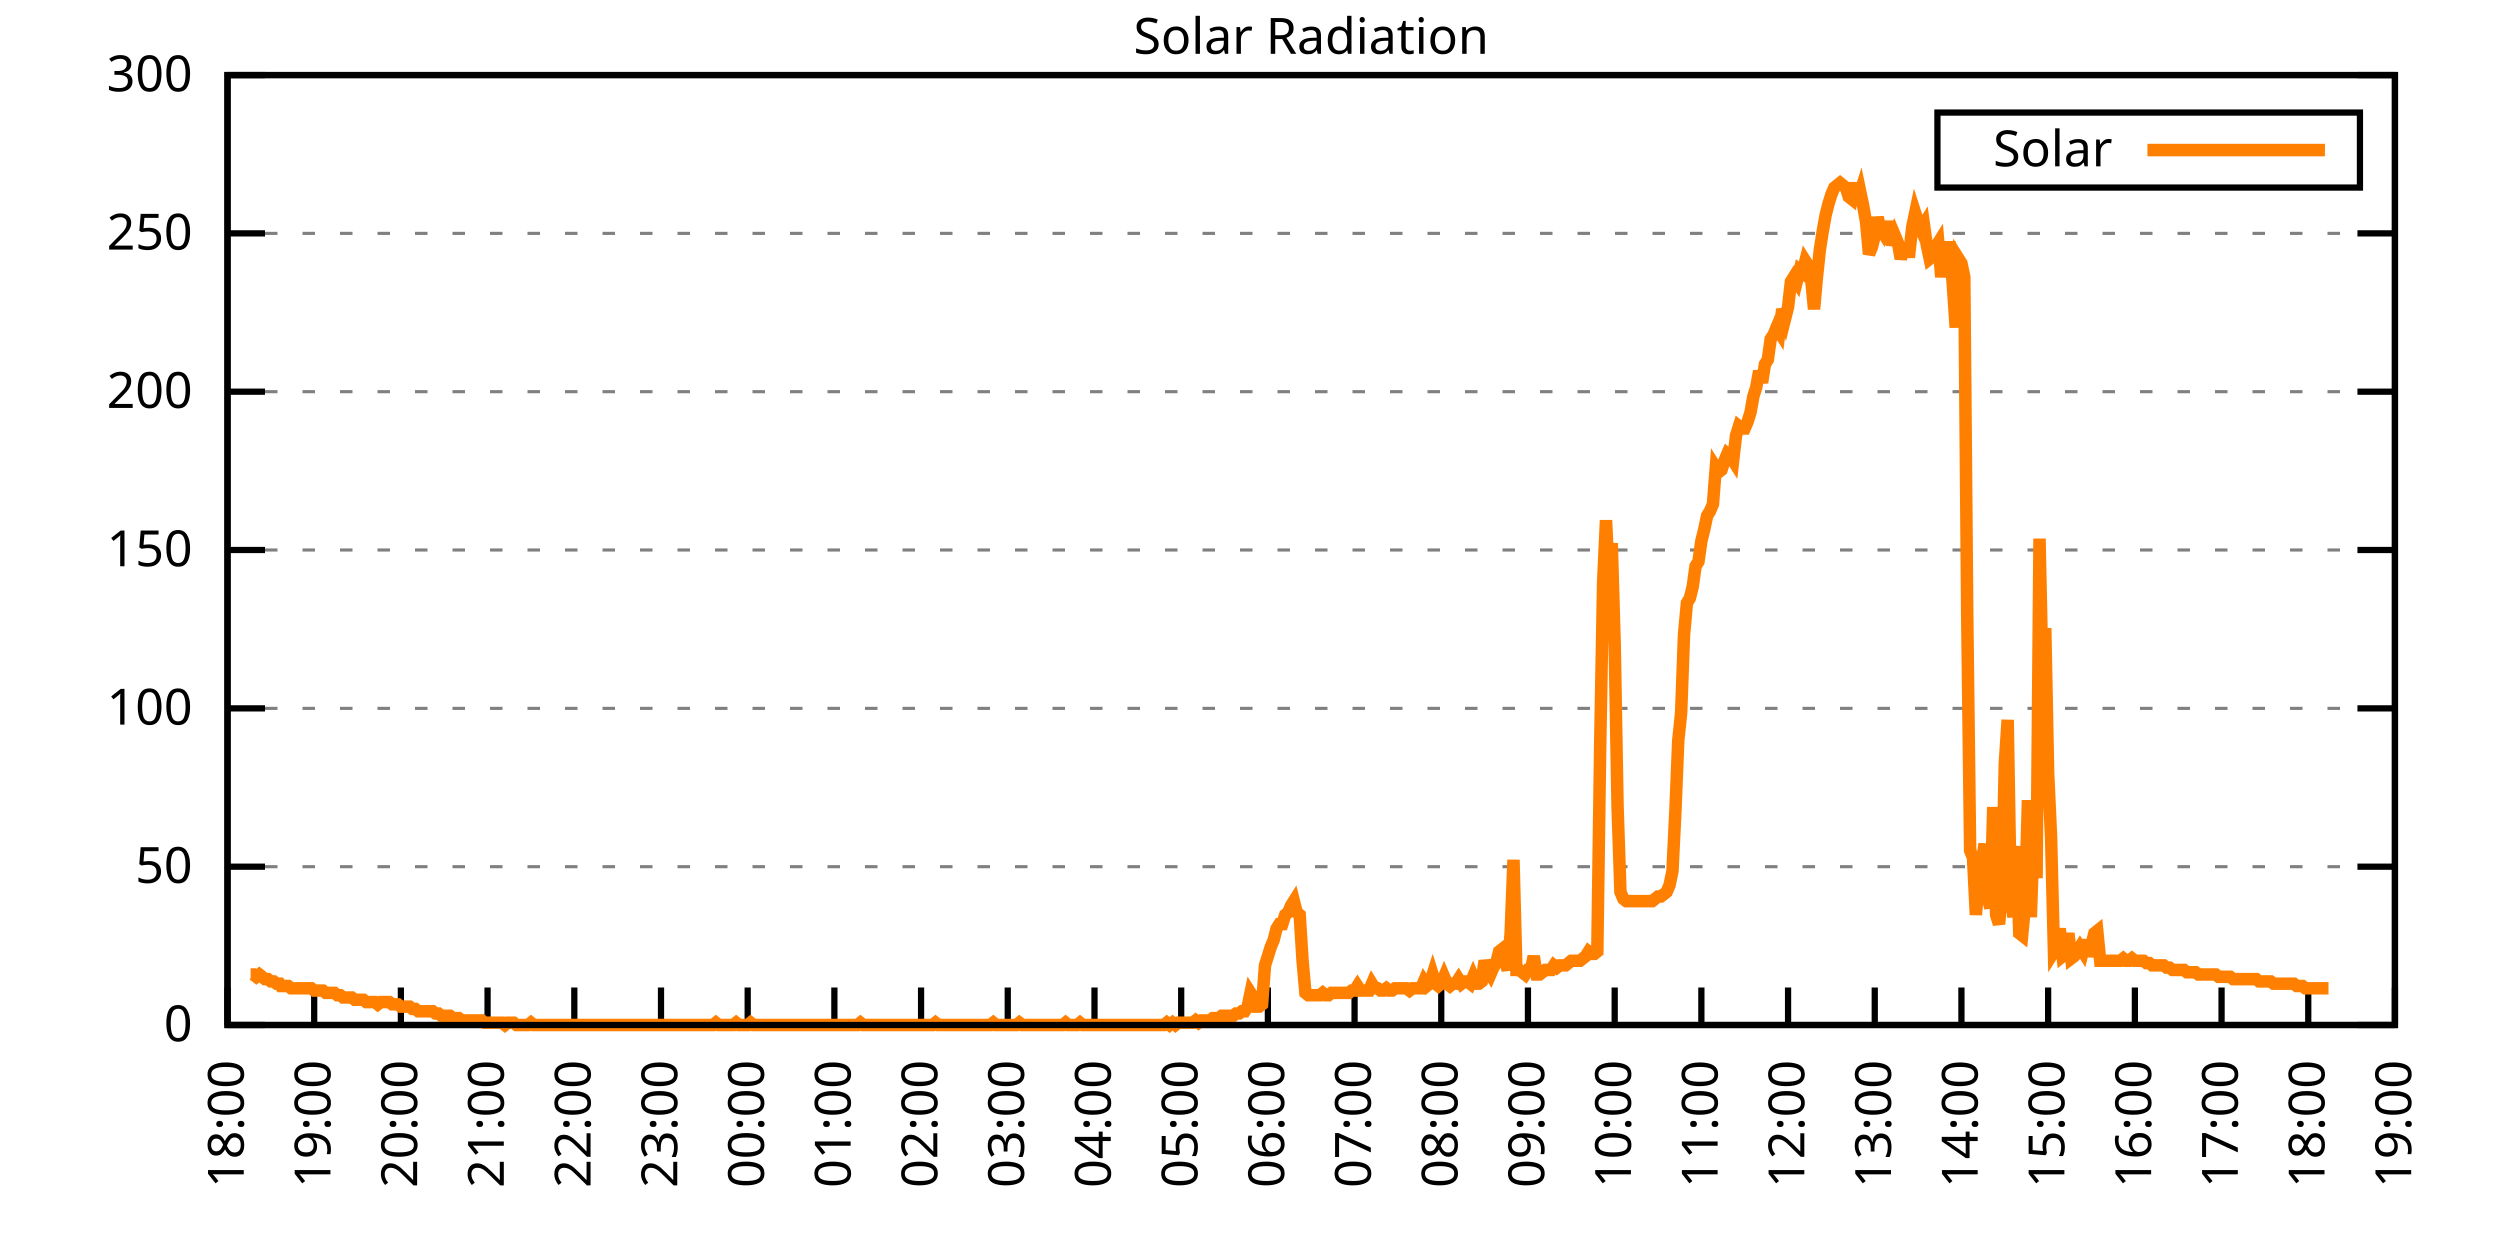
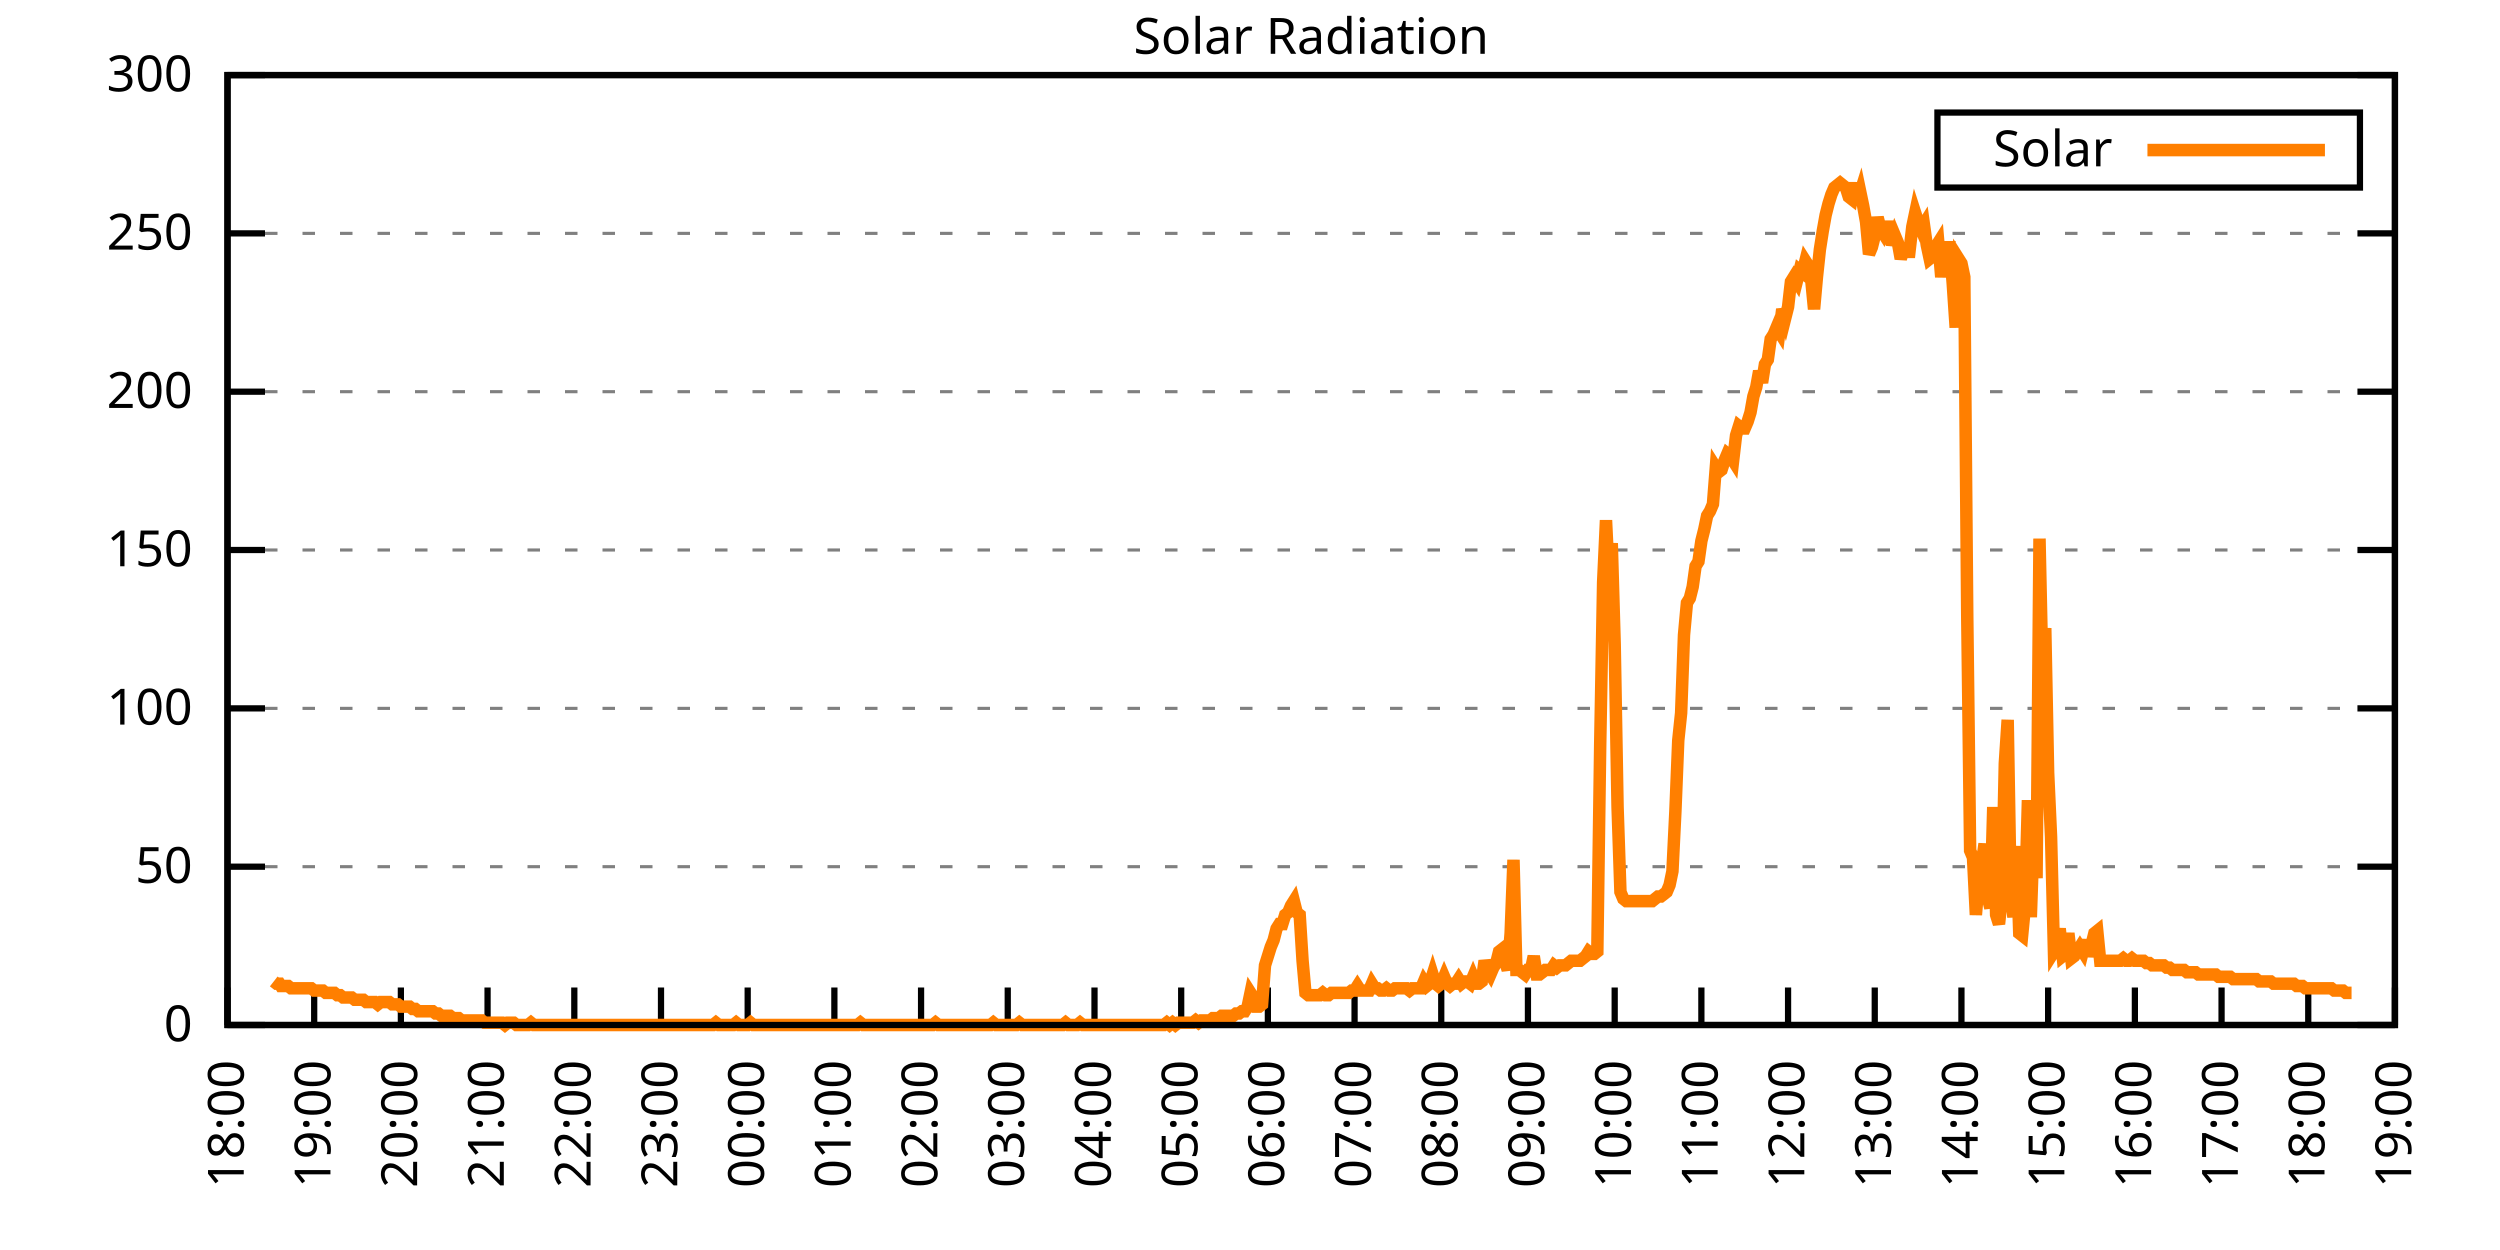
<svg xmlns="http://www.w3.org/2000/svg" xmlns:xlink="http://www.w3.org/1999/xlink" width="400" height="200" viewBox="0 0 400 200">
  <g id="gnuplot_canvas">
    <rect x="0" y="0" width="400" height="200" fill="none" />
    <defs>
      <circle id="gpDot" r="0.5" stroke-width="0.5" stroke="currentColor" />
      <path id="gpPt0" stroke-width="0.333" stroke="currentColor" d="M-1,0 h2 M0,-1 v2" />
      <path id="gpPt1" stroke-width="0.333" stroke="currentColor" d="M-1,-1 L1,1 M1,-1 L-1,1" />
      <path id="gpPt2" stroke-width="0.333" stroke="currentColor" d="M-1,0 L1,0 M0,-1 L0,1 M-1,-1 L1,1 M-1,1 L1,-1" />
      <rect id="gpPt3" stroke-width="0.333" stroke="currentColor" x="-1" y="-1" width="2" height="2" />
      <rect id="gpPt4" stroke-width="0.333" stroke="currentColor" fill="currentColor" x="-1" y="-1" width="2" height="2" />
      <circle id="gpPt5" stroke-width="0.333" stroke="currentColor" cx="0" cy="0" r="1" />
      <use xlink:href="#gpPt5" id="gpPt6" fill="currentColor" stroke="none" />
      <path id="gpPt7" stroke-width="0.333" stroke="currentColor" d="M0,-1.33 L-1.33,0.67 L1.33,0.67 z" />
      <use xlink:href="#gpPt7" id="gpPt8" fill="currentColor" stroke="none" />
      <use xlink:href="#gpPt7" id="gpPt9" stroke="currentColor" transform="rotate(180)" />
      <use xlink:href="#gpPt9" id="gpPt10" fill="currentColor" stroke="none" />
      <use xlink:href="#gpPt3" id="gpPt11" stroke="currentColor" transform="rotate(45)" />
      <use xlink:href="#gpPt11" id="gpPt12" fill="currentColor" stroke="none" />
      <path id="gpPt13" stroke-width="0.333" stroke="currentColor" d="M0,1.330 L1.265,0.411 L0.782,-1.067 L-0.782,-1.076 L-1.265,0.411 z" />
      <use xlink:href="#gpPt13" id="gpPt14" fill="currentColor" stroke="none" />
      <filter id="textbox" filterUnits="objectBoundingBox" x="0" y="0" height="1" width="1">
        <feFlood flood-color="white" flood-opacity="1" result="bgnd" />
        <feComposite in="SourceGraphic" in2="bgnd" operator="atop" />
      </filter>
      <filter id="greybox" filterUnits="objectBoundingBox" x="0" y="0" height="1" width="1">
        <feFlood flood-color="lightgrey" flood-opacity="1" result="grey" />
        <feComposite in="SourceGraphic" in2="grey" operator="atop" />
      </filter>
    </defs>
    <g fill="none" color="white" stroke="currentColor" stroke-width="1.00" stroke-linecap="butt" stroke-linejoin="miter">
</g>
    <g fill="none" color="black" stroke="currentColor" stroke-width="1.00" stroke-linecap="butt" stroke-linejoin="miter">
      <g stroke="none" shape-rendering="crispEdges">
        <polygon fill="rgb(255, 255, 255)" points="36.40,164.00 383.18,164.00 383.18,12.02 36.40,12.02 " />
      </g>
    </g>
    <g fill="none" color="black" stroke="currentColor" stroke-width="1.00" stroke-linecap="butt" stroke-linejoin="miter">
</g>
    <g fill="none" color="black" stroke="black" stroke-width="0.50" stroke-linecap="butt" stroke-linejoin="miter">
</g>
    <g fill="none" color="gray" stroke="currentColor" stroke-width="0.50" stroke-linecap="butt" stroke-linejoin="miter">
      <path stroke="gray" stroke-dasharray="2,4" class="gridline" d="M36.40,164.00 L383.19,164.00  " />
    </g>
    <g fill="none" color="gray" stroke="gray" stroke-width="1.00" stroke-linecap="butt" stroke-linejoin="miter">
</g>
    <g fill="none" color="black" stroke="currentColor" stroke-width="1.00" stroke-linecap="butt" stroke-linejoin="miter">
      <path stroke="black" d="M36.40,164.00 L42.40,164.00 M383.19,164.00 L377.19,164.00  " />
      <g transform="translate(30.80,166.60)" stroke="none" fill="black" font-family="Sans" font-size="8.00" text-anchor="end">
        <text>
          <tspan font-family="Sans"> 0</tspan>
        </text>
      </g>
    </g>
    <g fill="none" color="black" stroke="currentColor" stroke-width="1.00" stroke-linecap="butt" stroke-linejoin="miter">
</g>
    <g fill="none" color="black" stroke="black" stroke-width="0.50" stroke-linecap="butt" stroke-linejoin="miter">
</g>
    <g fill="none" color="gray" stroke="currentColor" stroke-width="0.50" stroke-linecap="butt" stroke-linejoin="miter">
      <path stroke="gray" stroke-dasharray="2,4" class="gridline" d="M36.40,138.67 L383.19,138.67  " />
    </g>
    <g fill="none" color="gray" stroke="gray" stroke-width="1.00" stroke-linecap="butt" stroke-linejoin="miter">
</g>
    <g fill="none" color="black" stroke="currentColor" stroke-width="1.00" stroke-linecap="butt" stroke-linejoin="miter">
      <path stroke="black" d="M36.40,138.67 L42.40,138.67 M383.19,138.67 L377.19,138.67  " />
      <g transform="translate(30.80,141.27)" stroke="none" fill="black" font-family="Sans" font-size="8.00" text-anchor="end">
        <text>
          <tspan font-family="Sans"> 50</tspan>
        </text>
      </g>
    </g>
    <g fill="none" color="black" stroke="currentColor" stroke-width="1.00" stroke-linecap="butt" stroke-linejoin="miter">
</g>
    <g fill="none" color="black" stroke="black" stroke-width="0.50" stroke-linecap="butt" stroke-linejoin="miter">
</g>
    <g fill="none" color="gray" stroke="currentColor" stroke-width="0.50" stroke-linecap="butt" stroke-linejoin="miter">
      <path stroke="gray" stroke-dasharray="2,4" class="gridline" d="M36.40,113.34 L383.19,113.34  " />
    </g>
    <g fill="none" color="gray" stroke="gray" stroke-width="1.00" stroke-linecap="butt" stroke-linejoin="miter">
</g>
    <g fill="none" color="black" stroke="currentColor" stroke-width="1.00" stroke-linecap="butt" stroke-linejoin="miter">
      <path stroke="black" d="M36.40,113.34 L42.40,113.34 M383.19,113.34 L377.19,113.34  " />
      <g transform="translate(30.80,115.94)" stroke="none" fill="black" font-family="Sans" font-size="8.00" text-anchor="end">
        <text>
          <tspan font-family="Sans"> 100</tspan>
        </text>
      </g>
    </g>
    <g fill="none" color="black" stroke="currentColor" stroke-width="1.00" stroke-linecap="butt" stroke-linejoin="miter">
</g>
    <g fill="none" color="black" stroke="black" stroke-width="0.50" stroke-linecap="butt" stroke-linejoin="miter">
</g>
    <g fill="none" color="gray" stroke="currentColor" stroke-width="0.50" stroke-linecap="butt" stroke-linejoin="miter">
      <path stroke="gray" stroke-dasharray="2,4" class="gridline" d="M36.40,88.00 L383.19,88.00  " />
    </g>
    <g fill="none" color="gray" stroke="gray" stroke-width="1.00" stroke-linecap="butt" stroke-linejoin="miter">
</g>
    <g fill="none" color="black" stroke="currentColor" stroke-width="1.00" stroke-linecap="butt" stroke-linejoin="miter">
      <path stroke="black" d="M36.40,88.00 L42.40,88.00 M383.19,88.00 L377.19,88.00  " />
      <g transform="translate(30.80,90.60)" stroke="none" fill="black" font-family="Sans" font-size="8.00" text-anchor="end">
        <text>
          <tspan font-family="Sans"> 150</tspan>
        </text>
      </g>
    </g>
    <g fill="none" color="black" stroke="currentColor" stroke-width="1.00" stroke-linecap="butt" stroke-linejoin="miter">
</g>
    <g fill="none" color="black" stroke="black" stroke-width="0.50" stroke-linecap="butt" stroke-linejoin="miter">
</g>
    <g fill="none" color="gray" stroke="currentColor" stroke-width="0.50" stroke-linecap="butt" stroke-linejoin="miter">
      <path stroke="gray" stroke-dasharray="2,4" class="gridline" d="M36.40,62.67 L383.19,62.67  " />
    </g>
    <g fill="none" color="gray" stroke="gray" stroke-width="1.00" stroke-linecap="butt" stroke-linejoin="miter">
</g>
    <g fill="none" color="black" stroke="currentColor" stroke-width="1.00" stroke-linecap="butt" stroke-linejoin="miter">
      <path stroke="black" d="M36.40,62.67 L42.40,62.67 M383.19,62.67 L377.19,62.67  " />
      <g transform="translate(30.80,65.27)" stroke="none" fill="black" font-family="Sans" font-size="8.00" text-anchor="end">
        <text>
          <tspan font-family="Sans"> 200</tspan>
        </text>
      </g>
    </g>
    <g fill="none" color="black" stroke="currentColor" stroke-width="1.00" stroke-linecap="butt" stroke-linejoin="miter">
</g>
    <g fill="none" color="black" stroke="black" stroke-width="0.50" stroke-linecap="butt" stroke-linejoin="miter">
</g>
    <g fill="none" color="gray" stroke="currentColor" stroke-width="0.50" stroke-linecap="butt" stroke-linejoin="miter">
      <path stroke="gray" stroke-dasharray="2,4" class="gridline" d="M36.40,37.34 L383.19,37.34  " />
    </g>
    <g fill="none" color="gray" stroke="gray" stroke-width="1.00" stroke-linecap="butt" stroke-linejoin="miter">
</g>
    <g fill="none" color="black" stroke="currentColor" stroke-width="1.00" stroke-linecap="butt" stroke-linejoin="miter">
      <path stroke="black" d="M36.40,37.34 L42.40,37.34 M383.19,37.34 L377.19,37.34  " />
      <g transform="translate(30.80,39.94)" stroke="none" fill="black" font-family="Sans" font-size="8.00" text-anchor="end">
        <text>
          <tspan font-family="Sans"> 250</tspan>
        </text>
      </g>
    </g>
    <g fill="none" color="black" stroke="currentColor" stroke-width="1.00" stroke-linecap="butt" stroke-linejoin="miter">
</g>
    <g fill="none" color="black" stroke="black" stroke-width="0.50" stroke-linecap="butt" stroke-linejoin="miter">
</g>
    <g fill="none" color="gray" stroke="currentColor" stroke-width="0.50" stroke-linecap="butt" stroke-linejoin="miter">
      <path stroke="gray" stroke-dasharray="2,4" class="gridline" d="M36.40,12.01 L383.19,12.01  " />
    </g>
    <g fill="none" color="gray" stroke="gray" stroke-width="1.00" stroke-linecap="butt" stroke-linejoin="miter">
</g>
    <g fill="none" color="black" stroke="currentColor" stroke-width="1.00" stroke-linecap="butt" stroke-linejoin="miter">
      <path stroke="black" d="M36.40,12.01 L42.40,12.01 M383.19,12.01 L377.19,12.01  " />
      <g transform="translate(30.80,14.61)" stroke="none" fill="black" font-family="Sans" font-size="8.00" text-anchor="end">
        <text>
          <tspan font-family="Sans"> 300</tspan>
        </text>
      </g>
    </g>
    <g fill="none" color="black" stroke="currentColor" stroke-width="1.00" stroke-linecap="butt" stroke-linejoin="miter">
      <path stroke="black" d="M36.40,164.00 L36.40,158.00  " />
      <g transform="translate(39.00,169.60) rotate(270.00)" stroke="none" fill="black" font-family="Sans" font-size="8.00" text-anchor="end">
        <text>
          <tspan font-family="Sans">18:00</tspan>
        </text>
      </g>
    </g>
    <g fill="none" color="black" stroke="currentColor" stroke-width="1.00" stroke-linecap="butt" stroke-linejoin="miter">
      <path stroke="black" d="M50.27,164.00 L50.27,158.00  " />
      <g transform="translate(52.87,169.60) rotate(270.00)" stroke="none" fill="black" font-family="Sans" font-size="8.00" text-anchor="end">
        <text>
          <tspan font-family="Sans">19:00</tspan>
        </text>
      </g>
    </g>
    <g fill="none" color="black" stroke="currentColor" stroke-width="1.00" stroke-linecap="butt" stroke-linejoin="miter">
      <path stroke="black" d="M64.14,164.00 L64.14,158.00  " />
      <g transform="translate(66.74,169.60) rotate(270.00)" stroke="none" fill="black" font-family="Sans" font-size="8.00" text-anchor="end">
        <text>
          <tspan font-family="Sans">20:00</tspan>
        </text>
      </g>
    </g>
    <g fill="none" color="black" stroke="currentColor" stroke-width="1.00" stroke-linecap="butt" stroke-linejoin="miter">
      <path stroke="black" d="M78.01,164.00 L78.01,158.00  " />
      <g transform="translate(80.61,169.60) rotate(270.00)" stroke="none" fill="black" font-family="Sans" font-size="8.00" text-anchor="end">
        <text>
          <tspan font-family="Sans">21:00</tspan>
        </text>
      </g>
    </g>
    <g fill="none" color="black" stroke="currentColor" stroke-width="1.00" stroke-linecap="butt" stroke-linejoin="miter">
      <path stroke="black" d="M91.89,164.00 L91.89,158.00  " />
      <g transform="translate(94.49,169.60) rotate(270.00)" stroke="none" fill="black" font-family="Sans" font-size="8.00" text-anchor="end">
        <text>
          <tspan font-family="Sans">22:00</tspan>
        </text>
      </g>
    </g>
    <g fill="none" color="black" stroke="currentColor" stroke-width="1.00" stroke-linecap="butt" stroke-linejoin="miter">
      <path stroke="black" d="M105.76,164.00 L105.76,158.00  " />
      <g transform="translate(108.36,169.60) rotate(270.00)" stroke="none" fill="black" font-family="Sans" font-size="8.00" text-anchor="end">
        <text>
          <tspan font-family="Sans">23:00</tspan>
        </text>
      </g>
    </g>
    <g fill="none" color="black" stroke="currentColor" stroke-width="1.00" stroke-linecap="butt" stroke-linejoin="miter">
      <path stroke="black" d="M119.63,164.00 L119.63,158.00  " />
      <g transform="translate(122.23,169.60) rotate(270.00)" stroke="none" fill="black" font-family="Sans" font-size="8.00" text-anchor="end">
        <text>
          <tspan font-family="Sans">00:00</tspan>
        </text>
      </g>
    </g>
    <g fill="none" color="black" stroke="currentColor" stroke-width="1.00" stroke-linecap="butt" stroke-linejoin="miter">
      <path stroke="black" d="M133.50,164.00 L133.50,158.00  " />
      <g transform="translate(136.10,169.60) rotate(270.00)" stroke="none" fill="black" font-family="Sans" font-size="8.00" text-anchor="end">
        <text>
          <tspan font-family="Sans">01:00</tspan>
        </text>
      </g>
    </g>
    <g fill="none" color="black" stroke="currentColor" stroke-width="1.00" stroke-linecap="butt" stroke-linejoin="miter">
      <path stroke="black" d="M147.37,164.00 L147.37,158.00  " />
      <g transform="translate(149.97,169.60) rotate(270.00)" stroke="none" fill="black" font-family="Sans" font-size="8.00" text-anchor="end">
        <text>
          <tspan font-family="Sans">02:00</tspan>
        </text>
      </g>
    </g>
    <g fill="none" color="black" stroke="currentColor" stroke-width="1.00" stroke-linecap="butt" stroke-linejoin="miter">
      <path stroke="black" d="M161.24,164.00 L161.24,158.00  " />
      <g transform="translate(163.84,169.60) rotate(270.00)" stroke="none" fill="black" font-family="Sans" font-size="8.00" text-anchor="end">
        <text>
          <tspan font-family="Sans">03:00</tspan>
        </text>
      </g>
    </g>
    <g fill="none" color="black" stroke="currentColor" stroke-width="1.00" stroke-linecap="butt" stroke-linejoin="miter">
      <path stroke="black" d="M175.12,164.00 L175.12,158.00  " />
      <g transform="translate(177.72,169.60) rotate(270.00)" stroke="none" fill="black" font-family="Sans" font-size="8.00" text-anchor="end">
        <text>
          <tspan font-family="Sans">04:00</tspan>
        </text>
      </g>
    </g>
    <g fill="none" color="black" stroke="currentColor" stroke-width="1.00" stroke-linecap="butt" stroke-linejoin="miter">
      <path stroke="black" d="M188.99,164.00 L188.99,158.00  " />
      <g transform="translate(191.59,169.60) rotate(270.00)" stroke="none" fill="black" font-family="Sans" font-size="8.00" text-anchor="end">
        <text>
          <tspan font-family="Sans">05:00</tspan>
        </text>
      </g>
    </g>
    <g fill="none" color="black" stroke="currentColor" stroke-width="1.00" stroke-linecap="butt" stroke-linejoin="miter">
      <path stroke="black" d="M202.86,164.00 L202.86,158.00  " />
      <g transform="translate(205.46,169.60) rotate(270.00)" stroke="none" fill="black" font-family="Sans" font-size="8.00" text-anchor="end">
        <text>
          <tspan font-family="Sans">06:00</tspan>
        </text>
      </g>
    </g>
    <g fill="none" color="black" stroke="currentColor" stroke-width="1.00" stroke-linecap="butt" stroke-linejoin="miter">
      <path stroke="black" d="M216.73,164.00 L216.73,158.00  " />
      <g transform="translate(219.33,169.60) rotate(270.00)" stroke="none" fill="black" font-family="Sans" font-size="8.00" text-anchor="end">
        <text>
          <tspan font-family="Sans">07:00</tspan>
        </text>
      </g>
    </g>
    <g fill="none" color="black" stroke="currentColor" stroke-width="1.00" stroke-linecap="butt" stroke-linejoin="miter">
      <path stroke="black" d="M230.60,164.00 L230.60,158.00  " />
      <g transform="translate(233.20,169.60) rotate(270.00)" stroke="none" fill="black" font-family="Sans" font-size="8.00" text-anchor="end">
        <text>
          <tspan font-family="Sans">08:00</tspan>
        </text>
      </g>
    </g>
    <g fill="none" color="black" stroke="currentColor" stroke-width="1.00" stroke-linecap="butt" stroke-linejoin="miter">
      <path stroke="black" d="M244.47,164.00 L244.47,158.00  " />
      <g transform="translate(247.07,169.60) rotate(270.00)" stroke="none" fill="black" font-family="Sans" font-size="8.00" text-anchor="end">
        <text>
          <tspan font-family="Sans">09:00</tspan>
        </text>
      </g>
    </g>
    <g fill="none" color="black" stroke="currentColor" stroke-width="1.00" stroke-linecap="butt" stroke-linejoin="miter">
      <path stroke="black" d="M258.35,164.00 L258.35,158.00  " />
      <g transform="translate(260.95,169.60) rotate(270.00)" stroke="none" fill="black" font-family="Sans" font-size="8.00" text-anchor="end">
        <text>
          <tspan font-family="Sans">10:00</tspan>
        </text>
      </g>
    </g>
    <g fill="none" color="black" stroke="currentColor" stroke-width="1.00" stroke-linecap="butt" stroke-linejoin="miter">
      <path stroke="black" d="M272.22,164.00 L272.22,158.00  " />
      <g transform="translate(274.82,169.60) rotate(270.00)" stroke="none" fill="black" font-family="Sans" font-size="8.00" text-anchor="end">
        <text>
          <tspan font-family="Sans">11:00</tspan>
        </text>
      </g>
    </g>
    <g fill="none" color="black" stroke="currentColor" stroke-width="1.00" stroke-linecap="butt" stroke-linejoin="miter">
      <path stroke="black" d="M286.09,164.00 L286.09,158.00  " />
      <g transform="translate(288.69,169.60) rotate(270.00)" stroke="none" fill="black" font-family="Sans" font-size="8.00" text-anchor="end">
        <text>
          <tspan font-family="Sans">12:00</tspan>
        </text>
      </g>
    </g>
    <g fill="none" color="black" stroke="currentColor" stroke-width="1.00" stroke-linecap="butt" stroke-linejoin="miter">
      <path stroke="black" d="M299.96,164.00 L299.96,158.00  " />
      <g transform="translate(302.56,169.60) rotate(270.00)" stroke="none" fill="black" font-family="Sans" font-size="8.00" text-anchor="end">
        <text>
          <tspan font-family="Sans">13:00</tspan>
        </text>
      </g>
    </g>
    <g fill="none" color="black" stroke="currentColor" stroke-width="1.00" stroke-linecap="butt" stroke-linejoin="miter">
      <path stroke="black" d="M313.83,164.00 L313.83,158.00  " />
      <g transform="translate(316.43,169.60) rotate(270.00)" stroke="none" fill="black" font-family="Sans" font-size="8.00" text-anchor="end">
        <text>
          <tspan font-family="Sans">14:00</tspan>
        </text>
      </g>
    </g>
    <g fill="none" color="black" stroke="currentColor" stroke-width="1.00" stroke-linecap="butt" stroke-linejoin="miter">
      <path stroke="black" d="M327.70,164.00 L327.70,158.00  " />
      <g transform="translate(330.30,169.60) rotate(270.00)" stroke="none" fill="black" font-family="Sans" font-size="8.00" text-anchor="end">
        <text>
          <tspan font-family="Sans">15:00</tspan>
        </text>
      </g>
    </g>
    <g fill="none" color="black" stroke="currentColor" stroke-width="1.00" stroke-linecap="butt" stroke-linejoin="miter">
      <path stroke="black" d="M341.58,164.00 L341.58,158.00  " />
      <g transform="translate(344.18,169.60) rotate(270.00)" stroke="none" fill="black" font-family="Sans" font-size="8.00" text-anchor="end">
        <text>
          <tspan font-family="Sans">16:00</tspan>
        </text>
      </g>
    </g>
    <g fill="none" color="black" stroke="currentColor" stroke-width="1.00" stroke-linecap="butt" stroke-linejoin="miter">
      <path stroke="black" d="M355.45,164.00 L355.45,158.00  " />
      <g transform="translate(358.05,169.60) rotate(270.00)" stroke="none" fill="black" font-family="Sans" font-size="8.00" text-anchor="end">
        <text>
          <tspan font-family="Sans">17:00</tspan>
        </text>
      </g>
    </g>
    <g fill="none" color="black" stroke="currentColor" stroke-width="1.00" stroke-linecap="butt" stroke-linejoin="miter">
      <path stroke="black" d="M369.32,164.00 L369.32,158.00  " />
      <g transform="translate(371.92,169.60) rotate(270.00)" stroke="none" fill="black" font-family="Sans" font-size="8.00" text-anchor="end">
        <text>
          <tspan font-family="Sans">18:00</tspan>
        </text>
      </g>
    </g>
    <g fill="none" color="black" stroke="currentColor" stroke-width="1.00" stroke-linecap="butt" stroke-linejoin="miter">
      <path stroke="black" d="M383.19,164.00 L383.19,158.00  " />
      <g transform="translate(385.79,169.60) rotate(270.00)" stroke="none" fill="black" font-family="Sans" font-size="8.00" text-anchor="end">
        <text>
          <tspan font-family="Sans">19:00</tspan>
        </text>
      </g>
    </g>
    <g fill="none" color="black" stroke="currentColor" stroke-width="1.00" stroke-linecap="butt" stroke-linejoin="miter">
</g>
    <g fill="none" color="black" stroke="currentColor" stroke-width="1.00" stroke-linecap="butt" stroke-linejoin="miter">
      <path stroke="black" d="M36.40,12.01 L36.40,164.00 L383.19,164.00 L383.19,12.01 L36.40,12.01 Z  " />
    </g>
    <g fill="none" color="black" stroke="currentColor" stroke-width="1.00" stroke-linecap="butt" stroke-linejoin="miter">
</g>
    <g fill="none" color="black" stroke="currentColor" stroke-width="1.00" stroke-linecap="butt" stroke-linejoin="miter">
      <path stroke="black" d="M309.99,30.01 L309.99,18.01 L377.59,18.01 L377.59,30.01 L309.99,30.01 Z  " />
    </g>
    <g id="Solar_Radiation_plot_1">
      <g fill="none" color="white" stroke="black" stroke-width="2.00" stroke-linecap="butt" stroke-linejoin="miter">
</g>
      <g fill="none" color="black" stroke="currentColor" stroke-width="2.00" stroke-linecap="butt" stroke-linejoin="miter">
        <g transform="translate(337.99,26.61)" stroke="none" fill="black" font-family="Sans" font-size="8.00" text-anchor="end">
          <text>
            <tspan font-family="Sans">Solar</tspan>
          </text>
        </g>
      </g>
      <g fill="none" color="black" stroke="currentColor" stroke-width="2.00" stroke-linecap="butt" stroke-linejoin="miter">
-         <path stroke="rgb(255, 127,   0)" d="M343.59,24.01 L371.99,24.01 M40.10,155.92 L40.56,155.92 L41.02,156.29 L41.49,155.92 L41.95,156.29 L42.41,156.66   L42.87,156.66 L43.34,157.03 L43.80,157.03 L44.26,157.39 L44.72,157.39 L44.95,157.76 L45.65,157.76 L46.11,157.76   L46.57,158.13 L47.03,158.13 L47.50,158.13 L47.96,158.13 L48.42,158.13 L48.88,158.13 L49.35,158.13 L49.81,158.13   L50.27,158.49 L50.73,158.49 L51.20,158.49 L51.66,158.49 L52.12,158.86 L52.58,158.86 L53.05,158.86 L53.51,158.86   L53.97,159.23 L54.43,159.23 L54.90,159.60 L55.36,159.60 L55.82,159.60 L56.28,159.60 L56.75,159.96 L57.21,159.96   L57.67,159.96 L58.13,159.96 L58.59,160.33 L59.06,160.33 L59.52,160.33 L59.98,160.33 L60.44,160.70 L60.91,160.33   L61.37,160.33 L61.83,160.33 L62.29,160.33 L62.76,160.70 L63.22,160.70 L63.68,160.70 L64.14,161.06 L64.61,161.06   L65.07,161.06 L65.53,161.06 L65.99,161.43 L66.46,161.43 L66.92,161.80 L67.38,161.80 L67.84,161.80 L68.30,161.80   L68.77,161.80 L69.23,161.80 L69.69,162.16 L70.15,162.16 L70.62,162.53 L71.08,162.53 L71.54,162.53 L72.00,162.53   L72.47,162.90 L72.93,162.90 L73.39,162.90 L73.85,163.27 L74.32,163.27 L74.78,163.27 L75.24,163.27 L75.70,163.27   L76.17,163.27 L76.63,163.27 L77.09,163.27 L77.55,163.63 L78.01,163.63 L78.48,163.63 L78.94,163.63 L79.40,163.63   L79.86,163.63 L80.33,163.63 L80.79,164.00 L81.25,163.63 L81.71,163.63 L82.18,163.63 L82.64,164.00 L83.10,164.00   L83.56,164.00 L84.03,164.00 L84.49,164.00 L84.95,163.63 L85.41,164.00 L85.88,164.00 L86.34,164.00 L86.80,164.00   L87.26,164.00 L87.72,164.00 L88.19,164.00 L88.65,164.00 L89.11,164.00 L89.57,164.00 L90.04,164.00 L90.50,164.00   L90.96,164.00 L91.42,164.00 L91.89,164.00 L92.35,164.00 L92.81,164.00 L93.27,164.00 L93.74,164.00 L94.20,164.00   L94.66,164.00 L95.12,164.00 L95.59,164.00 L96.05,164.00 L96.51,164.00 L96.97,164.00 L97.44,164.00 L97.90,164.00   L98.36,164.00 L98.82,164.00 L99.28,164.00 L99.75,164.00 L100.21,164.00 L100.67,164.00 L101.13,164.00 L101.60,164.00   L102.06,164.00 L102.52,164.00 L102.98,164.00 L103.45,164.00 L103.91,164.00 L104.37,164.00 L104.83,164.00 L105.30,164.00   L105.76,164.00 L106.22,164.00 L106.68,164.00 L107.15,164.00 L107.61,164.00 L108.07,164.00 L108.53,164.00 L108.99,164.00   L109.46,164.00 L109.92,164.00 L110.38,164.00 L110.84,164.00 L111.31,164.00 L111.77,164.00 L112.23,164.00 L112.69,164.00   L113.16,164.00 L113.62,164.00 L114.08,164.00 L114.54,163.63 L115.01,164.00 L115.47,164.00 L115.93,164.00 L116.39,164.00   L116.86,164.00 L117.32,164.00 L117.78,163.63 L118.24,164.00 L118.70,164.00 L119.17,164.00 L119.63,164.00 L120.09,163.63   L120.55,164.00 L121.02,164.00 L121.48,164.00 L121.94,164.00 L122.40,164.00 L122.87,164.00 L123.33,164.00 L123.79,164.00   L124.25,164.00 L124.72,164.00 L125.18,164.00 L125.64,164.00 L126.10,164.00 L126.57,164.00 L127.03,164.00 L127.49,164.00   L127.95,164.00 L128.41,164.00 L128.88,164.00 L129.34,164.00 L129.80,164.00 L130.26,164.00 L130.73,164.00 L131.19,164.00   L131.65,164.00 L132.11,164.00 L132.58,164.00 L133.04,164.00 L133.50,164.00 L133.96,164.00 L134.43,164.00 L134.89,164.00   L135.35,164.00 L135.81,164.00 L136.28,164.00 L136.74,164.00 L137.20,164.00 L137.66,163.63 L138.13,164.00 L138.59,164.00   L139.05,164.00 L139.51,164.00 L139.97,164.00 L140.44,164.00 L140.90,164.00 L141.36,164.00 L141.82,164.00 L142.29,164.00   L142.75,164.00 L143.21,164.00 L143.67,164.00 L144.14,164.00 L144.60,164.00 L145.06,164.00 L145.52,164.00 L145.99,164.00   L146.45,164.00 L146.91,164.00 L147.37,164.00 L147.84,164.00 L148.30,164.00 L148.76,164.00 L149.22,164.00 L149.68,163.63   L150.15,164.00 L150.61,164.00 L151.07,164.00 L151.53,164.00 L152.00,164.00 L152.46,164.00 L152.92,164.00 L153.38,164.00   L153.85,164.00 L154.31,164.00 L154.77,164.00 L155.23,164.00 L155.70,164.00 L156.16,164.00 L156.62,164.00 L157.08,164.00   L157.55,164.00 L158.01,164.00 L158.47,164.00 L158.93,163.63 L159.39,164.00 L159.86,164.00 L160.32,164.00 L160.78,164.00   L161.24,164.00 L161.71,164.00 L162.17,164.00 L162.63,164.00 L163.09,163.63 L163.56,164.00 L164.02,164.00 L164.48,164.00   L164.94,164.00 L165.41,164.00 L165.87,164.00 L166.33,164.00 L166.79,164.00 L167.26,164.00 L167.72,164.00 L168.18,164.00   L168.64,164.00 L169.10,164.00 L169.57,164.00 L170.03,164.00 L170.49,163.63 L170.95,164.00 L171.42,164.00 L171.88,164.00   L172.34,164.00 L172.80,163.63 L173.27,164.00 L173.73,164.00 L174.19,164.00 L174.65,164.00 L175.12,164.00 L175.58,164.00   L176.04,164.00 L176.50,164.00 L176.97,164.00 L177.43,164.00 L177.89,164.00 L178.35,164.00 L178.82,164.00 L179.28,164.00   L179.74,164.00 L180.20,164.00 L180.66,164.00 L181.13,164.00 L181.59,164.00 L182.05,164.00 L182.51,164.00 L182.98,164.00   L183.44,164.00 L183.90,164.00 L184.36,164.00 L184.83,164.00 L185.29,164.00 L185.75,164.00 L186.21,164.00 L186.68,163.63   L187.14,164.00 L187.60,163.63 L188.06,164.00 L188.53,163.63 L188.99,163.63 L189.45,163.63 L189.91,163.63 L190.37,163.63   L190.84,163.63 L191.30,163.27 L191.76,163.63 L192.22,163.27 L192.69,163.27 L193.15,163.27 L193.61,163.27 L194.07,162.90   L194.54,162.90 L195.00,162.90 L195.46,162.53 L195.92,162.53 L196.39,162.53 L196.85,162.53 L197.31,162.53 L197.77,162.16   L198.24,162.16 L198.70,161.80 L199.16,161.80 L199.62,161.06 L200.08,158.86 L200.55,159.60 L201.01,161.06 L201.47,161.06   L201.93,160.70 L202.40,154.46 L202.86,152.99 L203.32,151.52 L203.78,150.42 L204.25,148.58 L204.71,147.85 L205.17,147.85   L205.63,146.38 L206.10,146.01 L206.56,144.91 L207.02,144.18 L207.48,146.01 L207.95,146.38 L208.41,153.72 L208.87,158.86   L209.33,159.23 L209.80,159.23 L210.26,159.23 L210.72,159.23 L211.18,159.23 L211.64,158.86 L212.11,159.23 L212.57,159.23   L213.03,158.86 L213.49,158.86 L213.96,158.86 L214.42,158.86 L214.88,158.86 L215.34,158.86 L215.81,158.86 L216.27,158.49   L216.73,158.49 L217.19,157.76 L217.66,158.49 L218.12,158.49 L218.58,158.49 L219.04,158.49 L219.51,157.39 L219.97,158.13   L220.43,158.13 L220.89,158.49 L221.35,158.49 L221.82,158.13 L222.28,158.49 L222.74,158.49 L223.20,158.13 L223.67,158.13   L224.13,158.13 L224.59,158.13 L225.05,158.13 L225.52,158.49 L225.98,158.13 L226.44,158.13 L226.90,158.13 L227.37,158.13   L227.83,157.03 L228.29,157.76 L228.75,157.39 L229.22,155.92 L229.68,157.39 L230.14,157.76 L230.60,157.39 L231.06,156.29   L231.53,157.39 L231.99,157.76 L232.45,157.39 L232.91,157.39 L233.38,156.66 L233.84,157.39 L234.30,157.03 L234.76,157.03   L235.23,157.39 L235.69,156.29 L236.15,157.39 L236.61,157.39 L237.08,157.03 L237.54,153.72 L238.00,155.19 L238.46,155.92   L238.93,154.82 L239.39,154.09 L239.85,152.25 L240.31,151.89 L240.77,153.72 L241.24,155.19 L241.70,149.32 L242.16,137.57   L242.62,155.19 L243.09,155.19 L243.55,155.56 L244.01,155.92 L244.47,155.19 L244.94,155.19 L245.40,152.99 L245.86,155.92   L246.32,155.92 L246.79,155.56 L247.25,155.19 L247.71,155.19 L248.17,155.19 L248.64,154.46 L249.10,154.82 L249.56,154.46   L250.02,154.46 L250.49,154.46 L250.95,154.09 L251.41,153.72 L251.87,153.72 L252.33,153.72 L252.80,153.72 L253.26,153.35   L253.72,152.99 L254.18,152.25 L254.65,152.62 L255.11,152.62 L255.57,152.25 L256.03,119.22 L256.50,93.15 L256.96,83.24   L257.42,92.79 L257.88,86.91 L258.35,103.07 L258.81,129.13 L259.27,142.71 L259.73,143.81 L260.20,144.18 L260.66,144.18   L261.12,144.18 L261.58,144.18 L262.04,144.18 L262.51,144.18 L262.97,144.18 L263.43,144.18 L263.89,144.18 L264.36,144.18   L264.82,143.81 L265.28,143.44 L265.74,143.44 L266.21,143.08 L266.67,142.71 L267.13,141.61 L267.59,139.41 L268.06,129.86   L268.52,118.48 L268.98,114.08 L269.44,101.60 L269.91,96.46 L270.37,95.72 L270.83,93.89 L271.29,90.59 L271.75,89.85   L272.22,86.55 L272.68,84.71 L273.14,82.51 L273.60,81.78 L274.07,80.67 L274.53,74.80 L274.99,75.53 L275.45,75.17   L275.92,73.70 L276.38,72.60 L276.84,72.97 L277.30,73.70 L277.77,69.66 L278.23,68.19 L278.69,68.56 L279.15,68.56   L279.62,67.46 L280.08,65.99 L280.54,63.42 L281.00,61.95 L281.46,59.38 L281.93,61.22 L282.39,58.28 L282.85,57.55   L283.31,54.24 L283.78,53.51 L284.24,52.41 L284.70,53.14 L285.16,49.47 L285.63,50.94 L286.09,49.11 L286.55,45.07   L287.01,44.33 L287.48,45.07 L287.94,43.23 L288.40,43.60 L288.86,41.76 L289.33,42.50 L289.79,44.70 L290.25,49.47   L290.71,44.33 L291.18,39.93 L291.64,36.99 L292.10,34.42 L292.56,32.59 L293.02,31.12 L293.49,30.02 L293.95,29.65   L294.41,29.28 L294.87,29.65 L295.34,30.02 L295.80,31.49 L296.26,31.85 L296.72,29.28 L297.19,32.22 L297.65,30.75   L298.11,32.95 L298.57,35.52 L299.04,40.66 L299.50,39.56 L299.96,37.73 L300.42,34.79 L300.89,36.63 L301.35,37.36   L301.81,36.26 L302.27,36.26 L302.73,39.19 L303.20,37.73 L303.66,38.83 L304.12,41.40 L304.58,39.93 L305.05,40.30   L305.51,40.30 L305.97,36.26 L306.43,34.06 L306.90,35.52 L307.36,36.63 L307.82,35.89 L308.28,39.19 L308.75,41.40   L309.21,41.03 L309.67,39.56 L310.13,38.83 L310.60,44.33 L311.06,40.30 L311.52,39.56 L311.98,39.56 L312.44,45.43   L312.91,52.41 L313.37,41.40 L313.83,42.13 L314.29,44.33 L314.76,98.66 L315.22,136.10 L315.68,137.20 L316.14,146.38   L316.61,140.87 L317.07,138.30 L317.53,135.00 L317.99,143.44 L318.46,145.28 L318.92,129.13 L319.38,146.38 L319.84,147.85   L320.31,143.44 L320.77,122.15 L321.23,115.18 L321.69,142.34 L322.15,146.75 L322.62,135.37 L323.08,149.32 L323.54,149.68   L324.00,144.91 L324.47,128.03 L324.93,146.75 L325.39,133.53 L325.85,140.51 L326.32,86.18 L326.78,107.47 L327.24,100.50   L327.70,123.62 L328.17,133.90 L328.63,152.25 L329.09,151.52 L329.55,148.58 L330.02,152.99 L330.48,152.62 L330.94,149.32   L331.40,153.35 L331.87,152.99 L332.33,152.25 L332.79,151.52 L333.25,152.25 L333.71,150.42 L334.18,152.99 L334.64,151.15   L335.10,149.32 L335.56,148.95 L336.03,153.72 L336.49,153.72 L336.95,153.72 L337.41,153.72 L337.88,153.72 L338.34,153.72   L338.80,153.72 L339.26,153.72 L339.73,153.35 L340.19,153.72 L340.65,153.72 L341.11,153.35 L341.58,153.72 L342.04,153.72   L342.50,153.72 L342.96,153.72 L343.42,154.09 L343.89,154.09 L344.35,154.46 L344.81,154.46 L345.27,154.46 L345.74,154.46   L346.20,154.46 L346.66,154.82 L347.12,154.82 L347.59,155.19 L348.05,155.19 L348.51,155.19 L348.97,155.19 L349.44,155.19   L349.90,155.56 L350.36,155.56 L350.82,155.56 L351.29,155.56 L351.75,155.92 L352.21,155.92 L352.67,155.92 L353.13,155.92   L353.60,155.92 L354.06,155.92 L354.52,155.92 L354.98,156.29 L355.45,156.29 L355.91,156.29 L356.37,156.29 L356.83,156.29   L357.30,156.66 L357.76,156.66 L358.22,156.66 L358.68,156.66 L359.15,156.66 L359.61,156.66 L360.07,156.66 L360.53,156.66   L361.00,156.66 L361.46,157.03 L361.92,157.03 L362.38,157.03 L362.84,157.03 L363.31,157.03 L363.77,157.39 L364.23,157.39   L364.69,157.39 L365.16,157.39 L365.62,157.39 L366.08,157.39 L366.54,157.39 L367.01,157.39 L367.47,157.76 L367.93,157.76   L368.39,157.76 L368.86,158.13 L369.32,158.13 L369.78,158.13 L370.24,158.13 L370.71,158.13 L371.17,158.13 L371.63,158.13   L372.09,158.13 L372.56,158.13  " />
+         <path stroke="rgb(255, 127,   0)" d="M343.59,24.01 L371.99,24.01 M43.80,157.03 L44.26,157.39 L44.72,157.39 L44.95,157.76 L45.65,157.76 L46.11,157.76   L46.57,158.13 L47.03,158.13 L47.50,158.13 L47.96,158.13 L48.42,158.13 L48.88,158.13 L49.35,158.13 L49.81,158.13   L50.27,158.49 L50.73,158.49 L51.20,158.49 L51.66,158.49 L52.12,158.86 L52.58,158.86 L53.05,158.86 L53.51,158.86   L53.97,159.23 L54.43,159.23 L54.90,159.60 L55.36,159.60 L55.82,159.60 L56.28,159.60 L56.75,159.96 L57.21,159.96   L57.67,159.96 L58.13,159.96 L58.59,160.33 L59.06,160.33 L59.52,160.33 L59.98,160.33 L60.44,160.70 L60.91,160.33   L61.37,160.33 L61.83,160.33 L62.29,160.33 L62.76,160.70 L63.22,160.70 L63.68,160.70 L64.14,161.06 L64.61,161.06   L65.07,161.06 L65.53,161.06 L65.99,161.43 L66.46,161.43 L66.92,161.80 L67.38,161.80 L67.84,161.80 L68.30,161.80   L68.77,161.80 L69.23,161.80 L69.69,162.16 L70.15,162.16 L70.62,162.53 L71.08,162.53 L71.54,162.53 L72.00,162.53   L72.47,162.90 L72.93,162.90 L73.39,162.90 L73.85,163.27 L74.32,163.27 L74.78,163.27 L75.24,163.27 L75.70,163.27   L76.17,163.27 L76.63,163.27 L77.09,163.27 L77.55,163.63 L78.01,163.63 L78.48,163.63 L78.94,163.63 L79.40,163.63   L79.86,163.63 L80.33,163.63 L80.79,164.00 L81.25,163.63 L81.71,163.63 L82.18,163.63 L82.64,164.00 L83.10,164.00   L83.56,164.00 L84.03,164.00 L84.49,164.00 L84.95,163.63 L85.41,164.00 L85.88,164.00 L86.34,164.00 L86.80,164.00   L87.26,164.00 L87.72,164.00 L88.19,164.00 L88.65,164.00 L89.11,164.00 L89.57,164.00 L90.04,164.00 L90.50,164.00   L90.96,164.00 L91.42,164.00 L91.89,164.00 L92.35,164.00 L92.81,164.00 L93.27,164.00 L93.74,164.00 L94.20,164.00   L94.66,164.00 L95.12,164.00 L95.59,164.00 L96.05,164.00 L96.51,164.00 L96.97,164.00 L97.44,164.00 L97.90,164.00   L98.36,164.00 L98.82,164.00 L99.28,164.00 L99.75,164.00 L100.21,164.00 L100.67,164.00 L101.13,164.00 L101.60,164.00   L102.06,164.00 L102.52,164.00 L102.98,164.00 L103.45,164.00 L103.91,164.00 L104.37,164.00 L104.83,164.00 L105.30,164.00   L105.76,164.00 L106.22,164.00 L106.68,164.00 L107.15,164.00 L107.61,164.00 L108.07,164.00 L108.53,164.00 L108.99,164.00   L109.46,164.00 L109.92,164.00 L110.38,164.00 L110.84,164.00 L111.31,164.00 L111.77,164.00 L112.23,164.00 L112.69,164.00   L113.16,164.00 L113.62,164.00 L114.08,164.00 L114.54,163.63 L115.01,164.00 L115.47,164.00 L115.93,164.00 L116.39,164.00   L116.86,164.00 L117.32,164.00 L117.78,163.63 L118.24,164.00 L118.70,164.00 L119.17,164.00 L119.63,164.00 L120.09,163.63   L120.55,164.00 L121.02,164.00 L121.48,164.00 L121.94,164.00 L122.40,164.00 L122.87,164.00 L123.33,164.00 L123.79,164.00   L124.25,164.00 L124.72,164.00 L125.18,164.00 L125.64,164.00 L126.10,164.00 L126.57,164.00 L127.03,164.00 L127.49,164.00   L127.95,164.00 L128.41,164.00 L128.88,164.00 L129.34,164.00 L129.80,164.00 L130.26,164.00 L130.73,164.00 L131.19,164.00   L131.65,164.00 L132.11,164.00 L132.58,164.00 L133.04,164.00 L133.50,164.00 L133.96,164.00 L134.43,164.00 L134.89,164.00   L135.35,164.00 L135.81,164.00 L136.28,164.00 L136.74,164.00 L137.20,164.00 L137.66,163.63 L138.13,164.00 L138.59,164.00   L139.05,164.00 L139.51,164.00 L139.97,164.00 L140.44,164.00 L140.90,164.00 L141.36,164.00 L141.82,164.00 L142.29,164.00   L142.75,164.00 L143.21,164.00 L143.67,164.00 L144.14,164.00 L144.60,164.00 L145.06,164.00 L145.52,164.00 L145.99,164.00   L146.45,164.00 L146.91,164.00 L147.37,164.00 L147.84,164.00 L148.30,164.00 L148.76,164.00 L149.22,164.00 L149.68,163.63   L150.15,164.00 L150.61,164.00 L151.07,164.00 L151.53,164.00 L152.00,164.00 L152.46,164.00 L152.92,164.00 L153.38,164.00   L153.85,164.00 L154.31,164.00 L154.77,164.00 L155.23,164.00 L155.70,164.00 L156.16,164.00 L156.62,164.00 L157.08,164.00   L157.55,164.00 L158.01,164.00 L158.47,164.00 L158.93,163.63 L159.39,164.00 L159.86,164.00 L160.32,164.00 L160.78,164.00   L161.24,164.00 L161.71,164.00 L162.17,164.00 L162.63,164.00 L163.09,163.63 L163.56,164.00 L164.02,164.00 L164.48,164.00   L164.94,164.00 L165.41,164.00 L165.87,164.00 L166.33,164.00 L166.79,164.00 L167.26,164.00 L167.72,164.00 L168.18,164.00   L168.64,164.00 L169.10,164.00 L169.57,164.00 L170.03,164.00 L170.49,163.63 L170.95,164.00 L171.42,164.00 L171.88,164.00   L172.34,164.00 L172.80,163.63 L173.27,164.00 L173.73,164.00 L174.19,164.00 L174.65,164.00 L175.12,164.00 L175.58,164.00   L176.04,164.00 L176.50,164.00 L176.97,164.00 L177.43,164.00 L177.89,164.00 L178.35,164.00 L178.82,164.00 L179.28,164.00   L179.74,164.00 L180.20,164.00 L180.66,164.00 L181.13,164.00 L181.59,164.00 L182.05,164.00 L182.51,164.00 L182.98,164.00   L183.44,164.00 L183.90,164.00 L184.36,164.00 L184.83,164.00 L185.29,164.00 L185.75,164.00 L186.21,164.00 L186.68,163.63   L187.14,164.00 L187.60,163.63 L188.06,164.00 L188.53,163.63 L188.99,163.63 L189.45,163.63 L189.91,163.63 L190.37,163.63   L190.84,163.63 L191.30,163.27 L191.76,163.63 L192.22,163.27 L192.69,163.27 L193.15,163.27 L193.61,163.27 L194.07,162.90   L194.54,162.90 L195.00,162.90 L195.46,162.53 L195.92,162.53 L196.39,162.53 L196.85,162.53 L197.31,162.53 L197.77,162.16   L198.24,162.16 L198.70,161.80 L199.16,161.80 L199.62,161.06 L200.08,158.86 L200.55,159.60 L201.01,161.06 L201.47,161.06   L201.93,160.70 L202.40,154.46 L202.86,152.99 L203.32,151.52 L203.78,150.42 L204.25,148.58 L204.71,147.85 L205.17,147.85   L205.63,146.38 L206.10,146.01 L206.56,144.91 L207.02,144.18 L207.48,146.01 L207.95,146.38 L208.41,153.72 L208.87,158.86   L209.33,159.23 L209.80,159.23 L210.26,159.23 L210.72,159.23 L211.18,159.23 L211.64,158.86 L212.11,159.23 L212.57,159.23   L213.03,158.86 L213.49,158.86 L213.96,158.86 L214.42,158.86 L214.88,158.86 L215.34,158.86 L215.81,158.86 L216.27,158.49   L216.73,158.49 L217.19,157.76 L217.66,158.49 L218.12,158.49 L218.58,158.49 L219.04,158.49 L219.51,157.39 L219.97,158.13   L220.43,158.13 L220.89,158.49 L221.35,158.49 L221.82,158.13 L222.28,158.49 L222.74,158.49 L223.20,158.13 L223.67,158.13   L224.13,158.13 L224.59,158.13 L225.05,158.13 L225.52,158.49 L225.98,158.13 L226.44,158.13 L226.90,158.13 L227.37,158.13   L227.83,157.03 L228.29,157.76 L228.75,157.39 L229.22,155.92 L229.68,157.39 L230.14,157.76 L230.60,157.39 L231.06,156.29   L231.53,157.39 L231.99,157.76 L232.45,157.39 L232.91,157.39 L233.38,156.66 L233.84,157.39 L234.30,157.03 L234.76,157.03   L235.23,157.39 L235.69,156.29 L236.15,157.39 L236.61,157.39 L237.08,157.03 L237.54,153.72 L238.00,155.19 L238.46,155.92   L238.93,154.82 L239.39,154.09 L239.85,152.25 L240.31,151.89 L240.77,153.72 L241.24,155.19 L241.70,149.32 L242.16,137.57   L242.62,155.19 L243.09,155.19 L243.55,155.56 L244.01,155.92 L244.47,155.19 L244.94,155.19 L245.40,152.99 L245.86,155.92   L246.32,155.92 L246.79,155.56 L247.25,155.19 L247.71,155.19 L248.17,155.19 L248.64,154.46 L249.10,154.82 L249.56,154.46   L250.02,154.46 L250.49,154.46 L250.95,154.09 L251.41,153.72 L251.87,153.72 L252.33,153.72 L252.80,153.72 L253.26,153.35   L253.72,152.99 L254.18,152.25 L254.65,152.62 L255.11,152.62 L255.57,152.25 L256.03,119.22 L256.50,93.15 L256.96,83.24   L257.42,92.79 L257.88,86.91 L258.35,103.07 L258.81,129.13 L259.27,142.71 L259.73,143.81 L260.20,144.18 L260.66,144.18   L261.12,144.18 L261.58,144.18 L262.04,144.18 L262.51,144.18 L262.97,144.18 L263.43,144.18 L263.89,144.18 L264.36,144.18   L264.82,143.81 L265.28,143.44 L265.74,143.44 L266.21,143.08 L266.67,142.71 L267.13,141.61 L267.59,139.41 L268.06,129.86   L268.52,118.48 L268.98,114.08 L269.44,101.60 L269.91,96.46 L270.37,95.72 L270.83,93.89 L271.29,90.59 L271.75,89.85   L272.22,86.55 L272.68,84.71 L273.14,82.51 L273.60,81.78 L274.07,80.67 L274.53,74.80 L274.99,75.53 L275.45,75.17   L275.92,73.70 L276.38,72.60 L276.84,72.97 L277.30,73.70 L277.77,69.66 L278.23,68.19 L278.69,68.56 L279.15,68.56   L279.62,67.46 L280.08,65.99 L280.54,63.42 L281.00,61.95 L281.46,59.38 L281.93,61.22 L282.39,58.28 L282.85,57.55   L283.31,54.24 L283.78,53.51 L284.24,52.41 L284.70,53.14 L285.16,49.47 L285.63,50.94 L286.09,49.11 L286.55,45.07   L287.01,44.33 L287.48,45.07 L287.94,43.23 L288.40,43.60 L288.86,41.76 L289.33,42.50 L289.79,44.70 L290.25,49.47   L290.71,44.33 L291.18,39.93 L291.64,36.99 L292.10,34.42 L292.56,32.59 L293.02,31.12 L293.49,30.02 L293.95,29.65   L294.41,29.28 L294.87,29.65 L295.34,30.02 L295.80,31.49 L296.26,31.85 L296.72,29.28 L297.19,32.22 L297.65,30.75   L298.11,32.95 L298.57,35.52 L299.04,40.66 L299.50,39.56 L299.96,37.73 L300.42,34.79 L300.89,36.63 L301.35,37.36   L301.81,36.26 L302.27,36.26 L302.73,39.19 L303.20,37.73 L303.66,38.83 L304.12,41.40 L304.58,39.93 L305.05,40.30   L305.51,40.30 L305.97,36.26 L306.43,34.06 L306.90,35.52 L307.36,36.63 L307.82,35.89 L308.28,39.19 L308.75,41.40   L309.21,41.03 L309.67,39.56 L310.13,38.83 L310.60,44.33 L311.06,40.30 L311.52,39.56 L311.98,39.56 L312.44,45.43   L312.91,52.41 L313.37,41.40 L313.83,42.13 L314.29,44.33 L314.76,98.66 L315.22,136.10 L315.68,137.20 L316.14,146.38   L316.61,140.87 L317.07,138.30 L317.53,135.00 L317.99,143.44 L318.46,145.28 L318.92,129.13 L319.38,146.38 L319.84,147.85   L320.31,143.44 L320.77,122.15 L321.23,115.18 L321.69,142.34 L322.15,146.75 L322.62,135.37 L323.08,149.32 L323.54,149.68   L324.00,144.91 L324.47,128.03 L324.93,146.75 L325.39,133.53 L325.85,140.51 L326.32,86.18 L326.78,107.47 L327.24,100.50   L327.70,123.62 L328.17,133.90 L328.63,152.25 L329.09,151.52 L329.55,148.58 L330.02,152.99 L330.48,152.62 L330.94,149.32   L331.40,153.35 L331.87,152.99 L332.33,152.25 L332.79,151.52 L333.25,152.25 L333.71,150.42 L334.18,152.99 L334.64,151.15   L335.10,149.32 L335.56,148.95 L336.03,153.72 L336.49,153.72 L336.95,153.72 L337.41,153.72 L337.88,153.72 L338.34,153.72   L338.80,153.72 L339.26,153.72 L339.73,153.35 L340.19,153.72 L340.65,153.72 L341.11,153.35 L341.58,153.72 L342.04,153.72   L342.50,153.72 L342.96,153.72 L343.42,154.09 L343.89,154.09 L344.35,154.46 L344.81,154.46 L345.27,154.46 L345.74,154.46   L346.20,154.46 L346.66,154.82 L347.12,154.82 L347.59,155.19 L348.05,155.19 L348.51,155.19 L348.97,155.19 L349.44,155.19   L349.90,155.56 L350.36,155.56 L350.82,155.56 L351.29,155.56 L351.75,155.92 L352.21,155.92 L352.67,155.92 L353.13,155.92   L353.60,155.92 L354.06,155.92 L354.52,155.92 L354.98,156.29 L355.45,156.29 L355.91,156.29 L356.37,156.29 L356.83,156.29   L357.30,156.66 L357.76,156.66 L358.22,156.66 L358.68,156.66 L359.15,156.66 L359.61,156.66 L360.07,156.66 L360.53,156.66   L361.00,156.66 L361.46,157.03 L361.92,157.03 L362.38,157.03 L362.84,157.03 L363.31,157.03 L363.77,157.39 L364.23,157.39   L364.69,157.39 L365.16,157.39 L365.62,157.39 L366.08,157.39 L366.54,157.39 L367.01,157.39 L367.47,157.76 L367.93,157.76   L368.39,157.76 L368.86,158.13 L369.32,158.13 L369.78,158.13 L370.24,158.13 L370.71,158.13 L371.17,158.13 L371.63,158.13   L372.09,158.13 L372.56,158.13 L373.02,158.13 L373.48,158.49 L373.94,158.49 L374.40,158.49 L374.87,158.49 L375.33,158.86   L375.79,158.86 L376.25,158.86  " />
      </g>
    </g>
    <g fill="none" color="black" stroke="currentColor" stroke-width="2.00" stroke-linecap="butt" stroke-linejoin="miter">
</g>
    <g fill="none" color="black" stroke="black" stroke-width="1.00" stroke-linecap="butt" stroke-linejoin="miter">
</g>
    <g fill="none" color="black" stroke="currentColor" stroke-width="1.00" stroke-linecap="butt" stroke-linejoin="miter">
      <path stroke="black" d="M36.40,12.01 L36.40,164.00 L383.19,164.00 L383.19,12.01 L36.40,12.01 Z  " />
      <g transform="translate(6.80,88.01) rotate(270.00)" stroke="none" fill="black" font-family="Sans" font-size="8.00" text-anchor="middle">
        <text />
      </g>
    </g>
    <g fill="none" color="black" stroke="currentColor" stroke-width="1.00" stroke-linecap="butt" stroke-linejoin="miter">
</g>
    <g fill="none" color="black" stroke="currentColor" stroke-width="1.00" stroke-linecap="butt" stroke-linejoin="miter">
      <g transform="translate(209.79,8.61)" stroke="none" fill="black" font-family="Sans" font-size="8.00" text-anchor="middle">
        <text>
          <tspan font-family="Sans">Solar Radiation</tspan>
        </text>
      </g>
    </g>
    <g fill="none" color="black" stroke="currentColor" stroke-width="1.00" stroke-linecap="butt" stroke-linejoin="miter">
</g>
  </g>
</svg>
